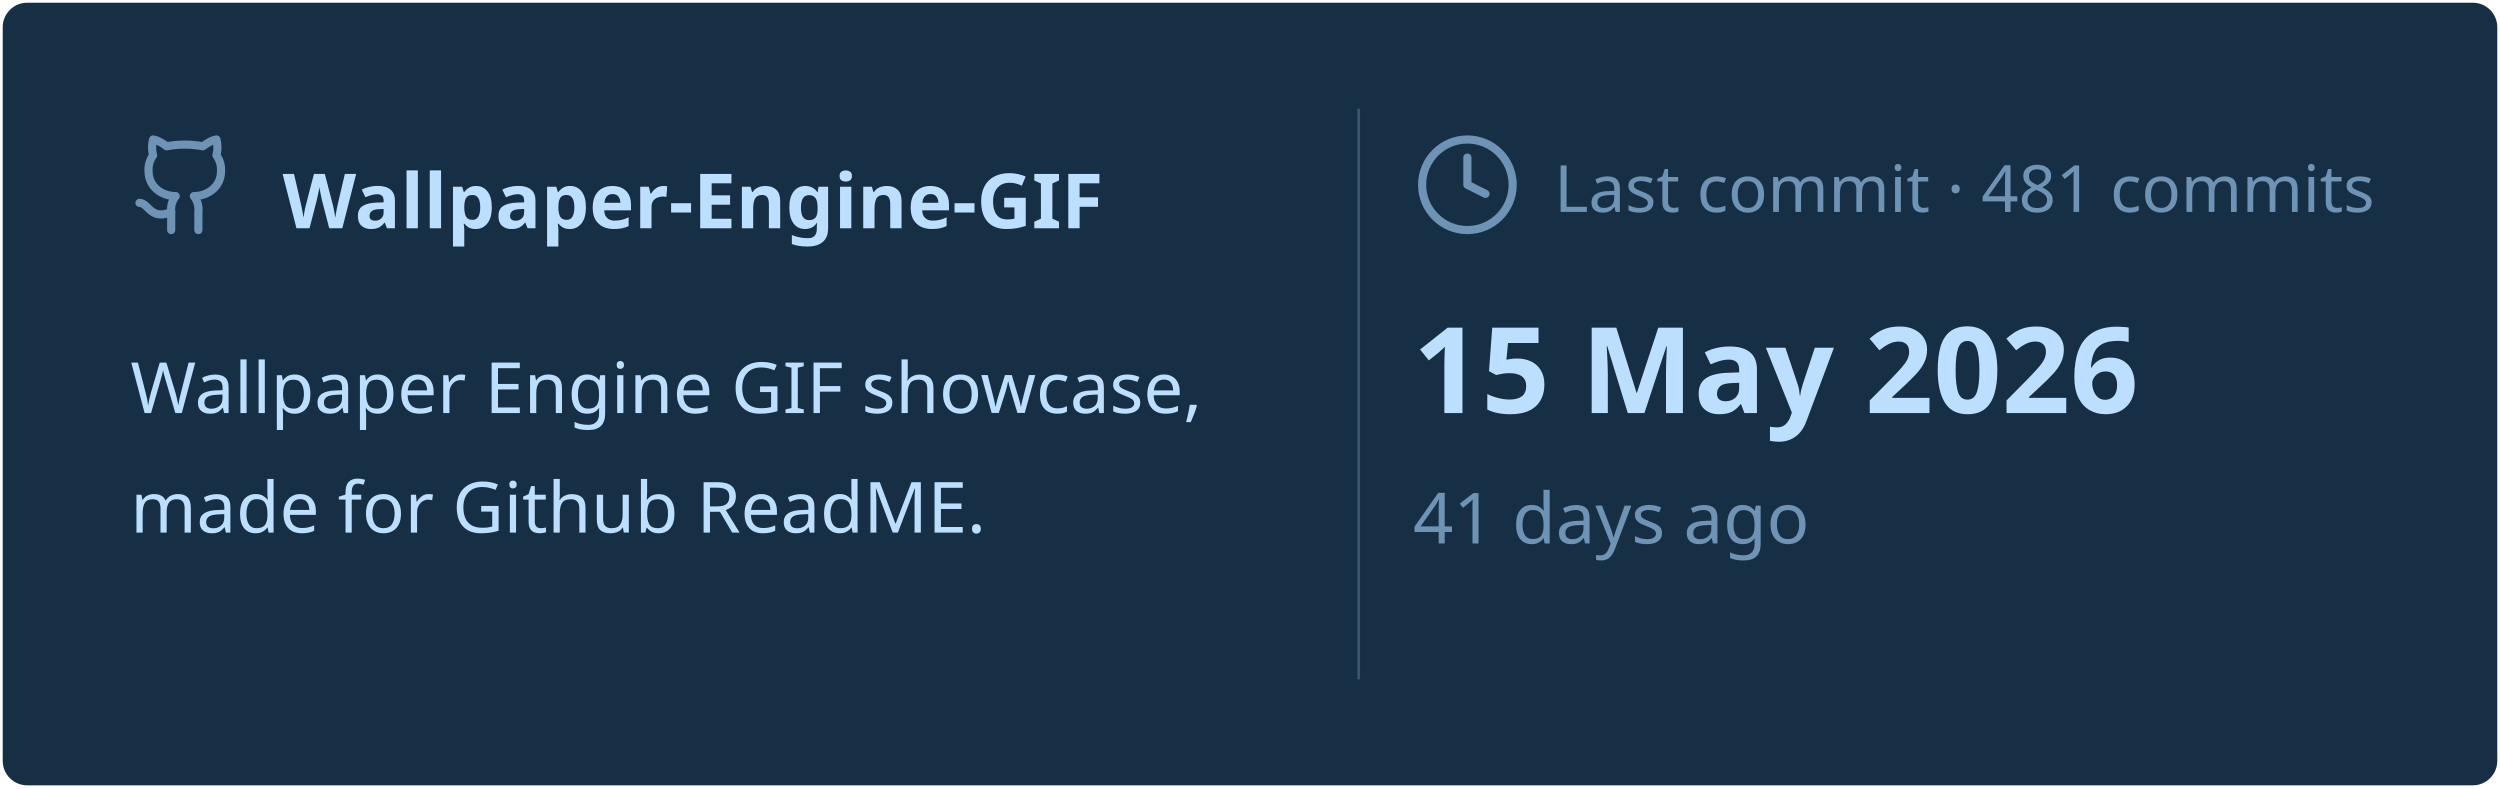
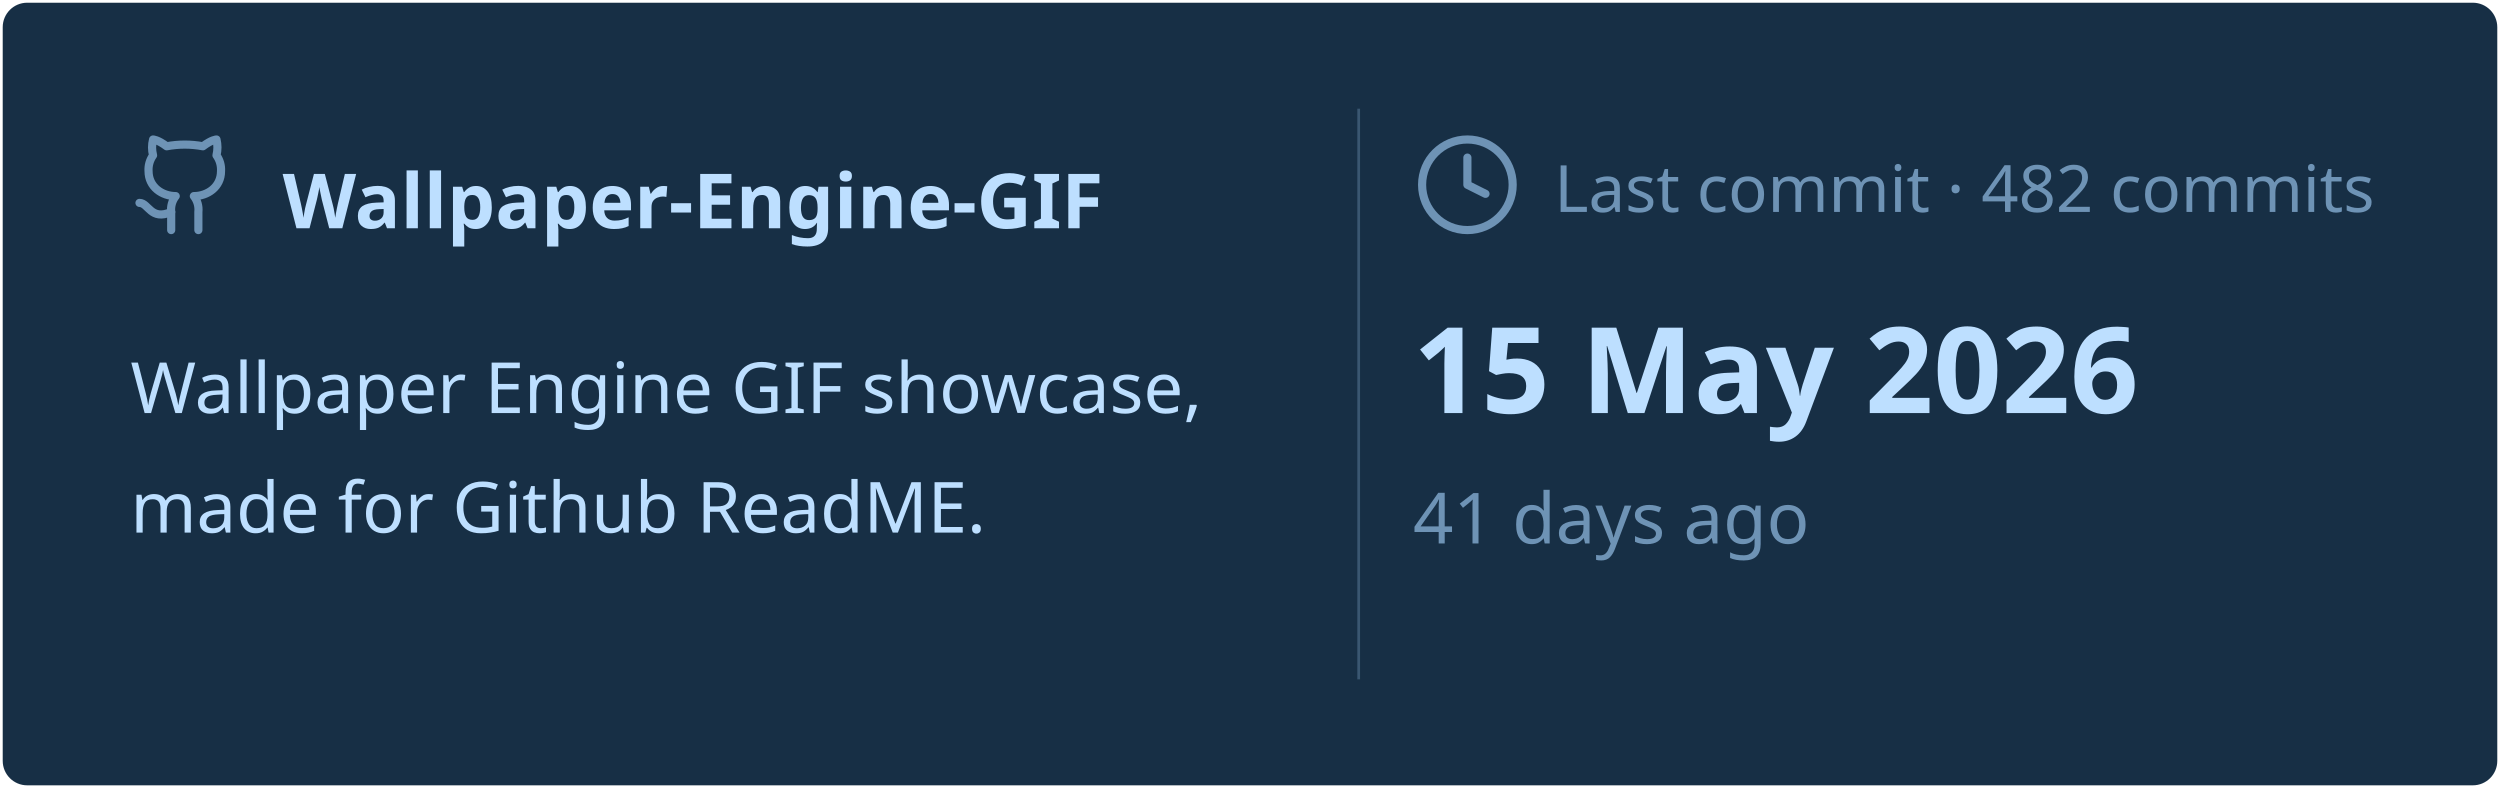
<svg xmlns="http://www.w3.org/2000/svg" viewBox="0 0 460 145" width="460px" height="145px">
  <rect stroke="#000000" stroke-opacity="0" fill="#172F45" rx="4.5" x="0.5" y="0.5" width="459" height="144" />
  <g transform="translate(24, 42)">
    <svg x="0" y="-18" width="20" height="20" viewBox="0 0 24 24" fill="none" stroke="#6E93B5" stroke-width="1.8" stroke-linecap="round" stroke-linejoin="round">
      <path d="M15 22v-4a4.8 4.8 0 0 0-1-3.5c3 0 6-2 6-5.5.08-1.25-.27-2.48-1-3.5.28-1.15.28-2.35 0-3.5 0 0-1 0-3 1.5-2.64-.5-5.36-.5-8 0C6 2 5 2 5 2c-.3 1.15-.3 2.35 0 3.5A5.403 5.403 0 0 0 4 9c0 3.5 3 5.5 6 5.5-.39.49-.68 1.05-.85 1.65-.17.6-.22 1.23-.15 1.85v4" />
      <path d="M9 18c-4.51 2-5-2-7-2" />
    </svg>
    <text x="28" y="0" font-family="&quot;Segoe UI&quot;, Ubuntu, sans-serif" font-size="14" font-weight="700" fill="#BDDFFF">Wallpaper-Engine-GIF</text>
  </g>
  <text x="24" y="76" font-family="&quot;Segoe UI&quot;, Ubuntu, sans-serif" font-size="13" font-weight="400" fill="#BDDFFF">Wallpaper Engine GIF showcase,</text>
  <text x="24" y="98" font-family="&quot;Segoe UI&quot;, Ubuntu, sans-serif" font-size="13" font-weight="400" fill="#BDDFFF">made for Github ReadME.</text>
  <line x1="250" y1="20" x2="250" y2="125" stroke="#6E93B5" stroke-width="0.5" stroke-opacity="0.4" />
  <svg x="260" y="24" width="20" height="20" viewBox="0 0 24 24" fill="none" stroke="#6E93B5" stroke-width="1.8" stroke-linecap="round" stroke-linejoin="round">
    <circle cx="12" cy="12" r="10" />
    <polyline points="12 6 12 12 16 14" />
  </svg>
-   <text x="286" y="39" font-family="&quot;Segoe UI&quot;, Ubuntu, sans-serif" font-size="12" font-weight="400" fill="#6E93B5">Last commit · 481 commits</text>
+   <text x="286" y="39" font-family="&quot;Segoe UI&quot;, Ubuntu, sans-serif" font-size="12" font-weight="400" fill="#6E93B5">Last commit · 482 commits</text>
  <text x="260" y="76" font-family="&quot;Segoe UI&quot;, Ubuntu, sans-serif" font-size="22" font-weight="700" fill="#BDDFFF">15 May 2026</text>
  <text x="260" y="100" font-family="&quot;Segoe UI&quot;, Ubuntu, sans-serif" font-size="13" font-weight="400" fill="#6E93B5">41 days ago</text>
</svg>
